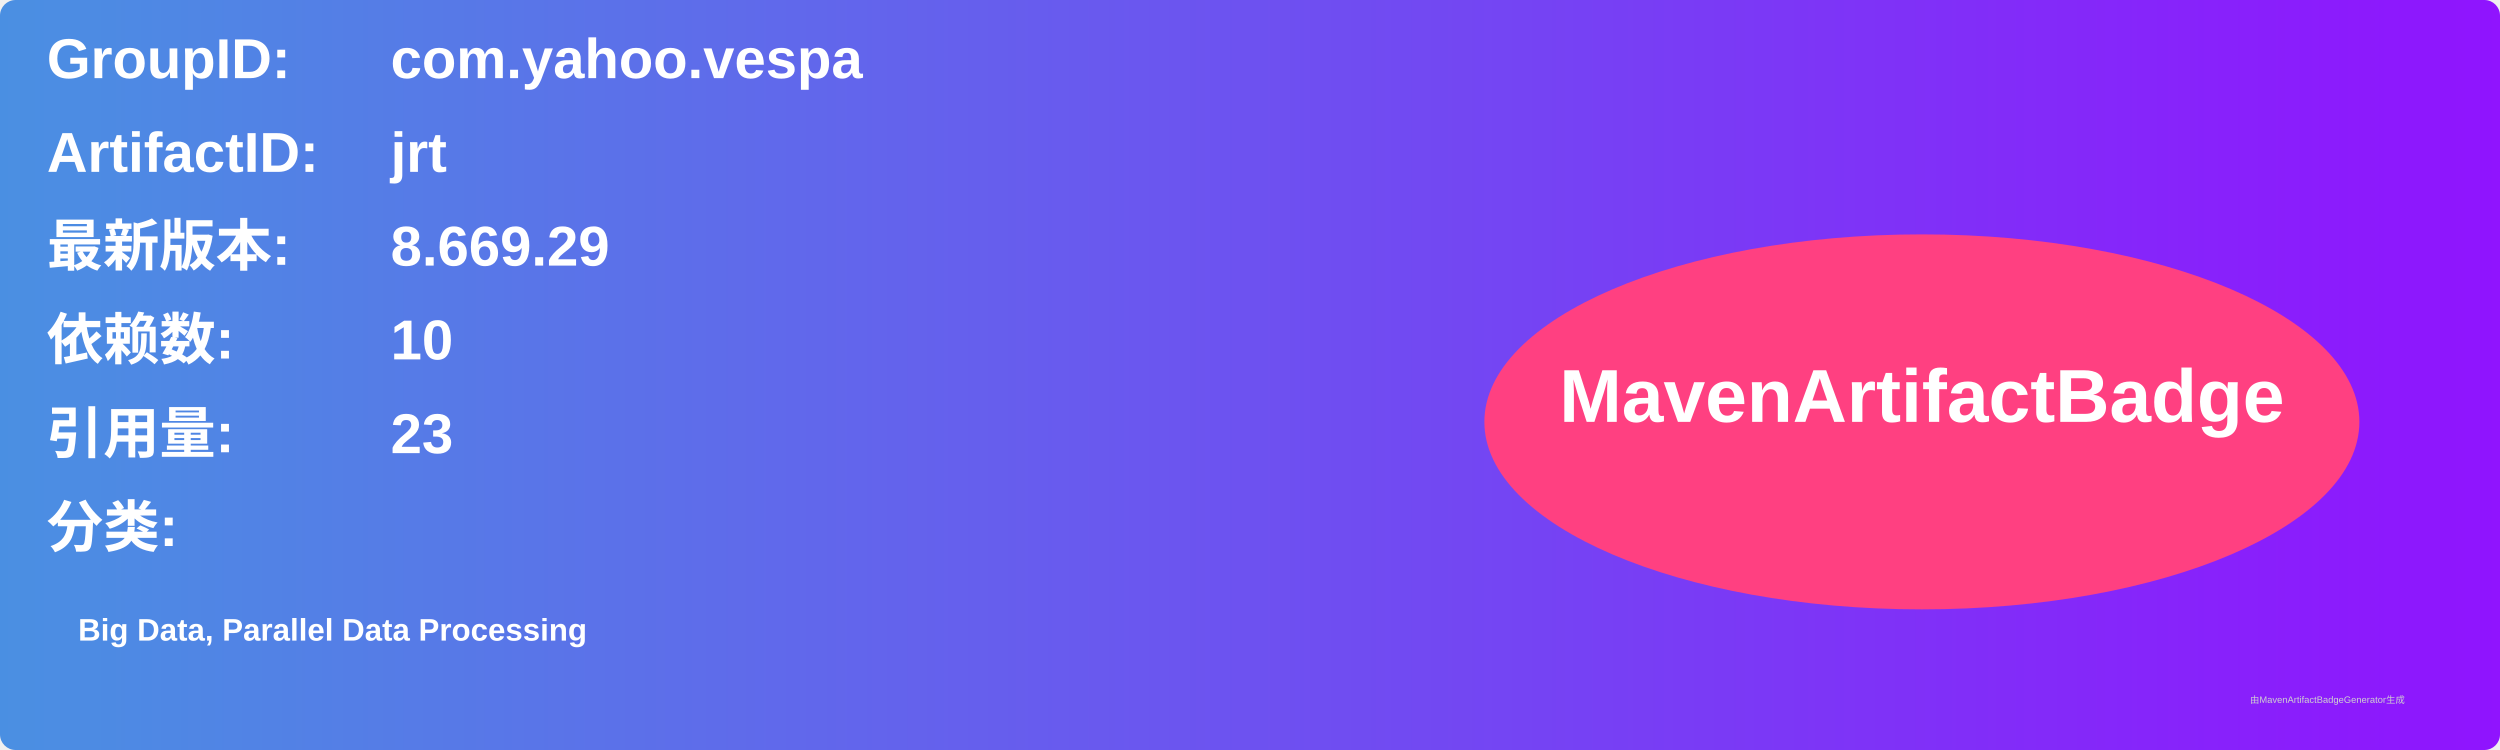
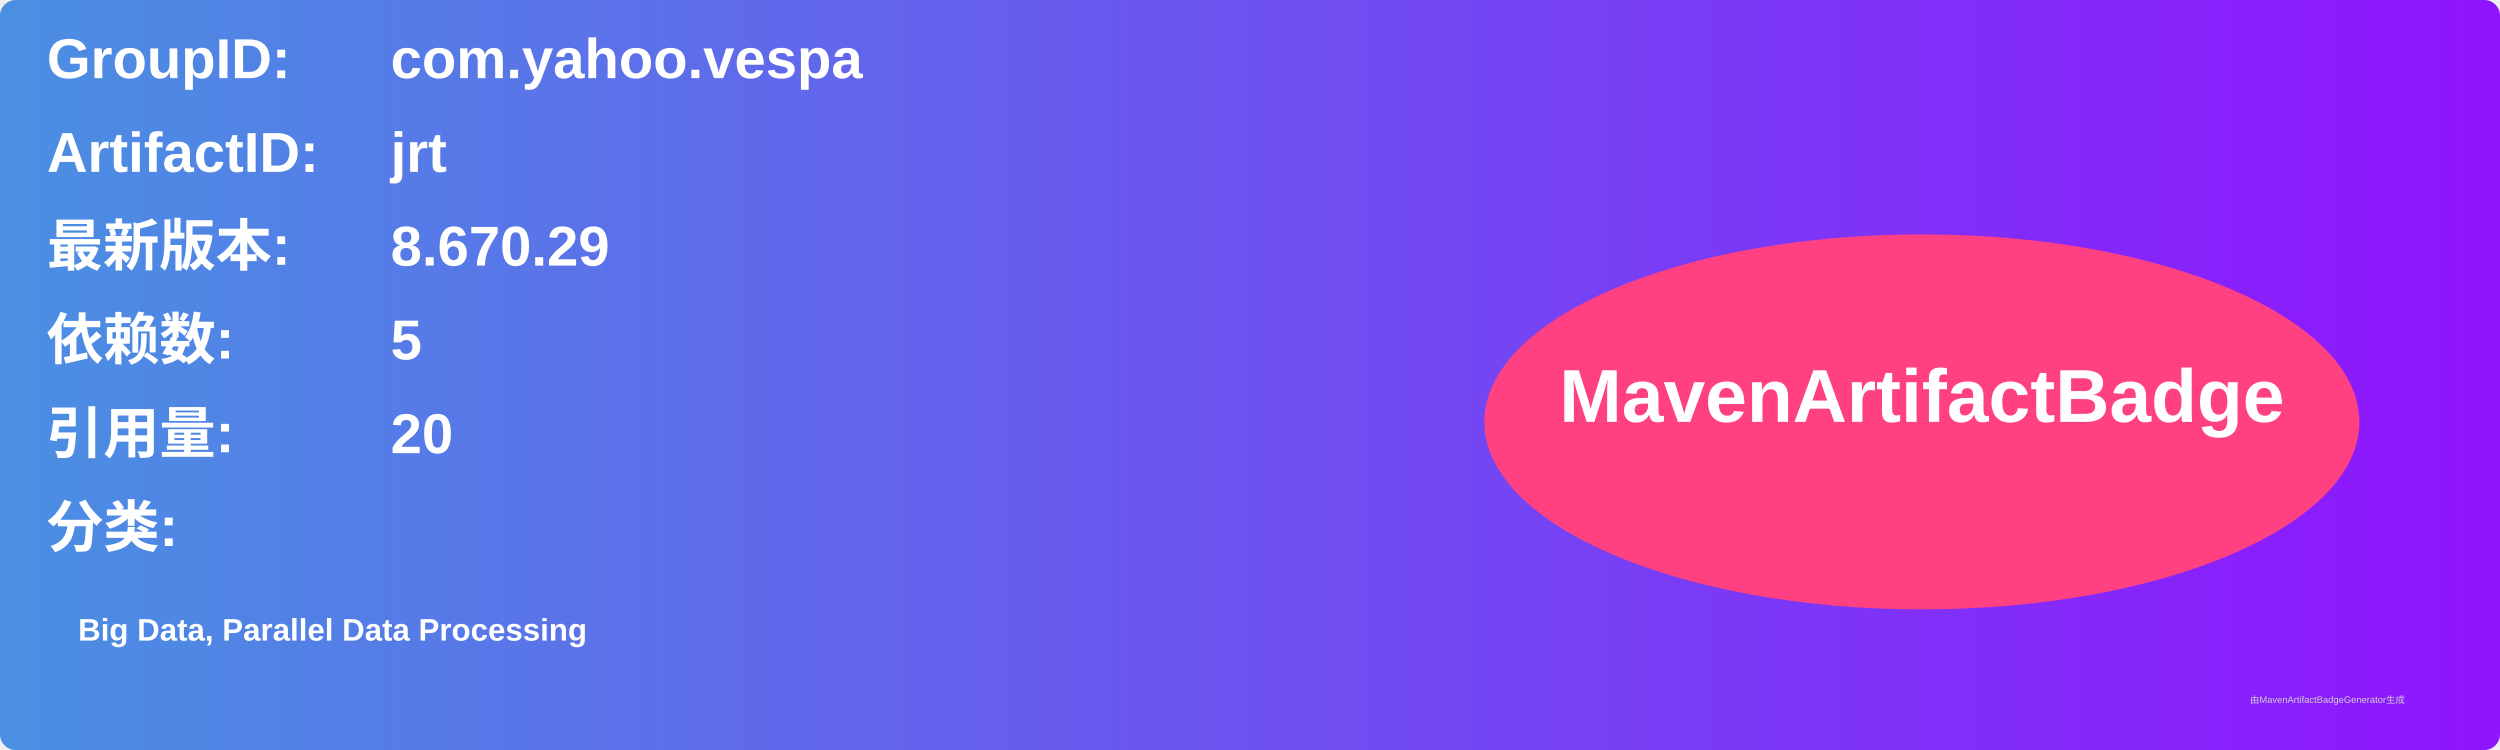
<svg xmlns="http://www.w3.org/2000/svg" width="800" height="240" viewBox="0 0 800 240">
  <linearGradient id="grad" x1="0%" y1="0%" x2="100%" y2="0%">
    <stop offset="0%" stop-color="#4a90e2" />
    <stop offset="100%" stop-color="#9013fe" />
  </linearGradient>
  <rect width="100%" height="100%" rx="5" ry="5" fill="url(#grad)" />
  <g transform="translate(15, 15)">
    <text x="0" y="10" font-family="Arial" font-size="18" fill="white" font-weight="bold" width="260">GroupID:</text>
    <text x="110" y="10" font-family="Arial" font-size="18" fill="white" font-weight="bold" width="460">com.yahoo.vespa</text>
    <text x="0" y="40" font-family="Arial" font-size="18" fill="white" font-weight="bold" width="260">ArtifactID:</text>
    <text x="110" y="40" font-family="Arial" font-size="18" fill="white" font-weight="bold" width="460">jrt</text>
    <text x="0" y="70" font-family="Arial" font-size="18" fill="white" font-weight="bold">最新版本:</text>
    <text x="110" y="70" font-family="Arial" font-size="18" fill="white" font-weight="bold">
-       <tspan font-weight="bold">8.669.29</tspan>
+       <tspan font-weight="bold">8.670.29</tspan>
    </text>
    <text x="0" y="100" font-family="Arial" font-size="18" fill="white" font-weight="bold">依赖数: </text>
    <text x="110" y="100" font-family="Arial" font-size="18" fill="white">
-       <tspan font-weight="bold">10</tspan>
+       <tspan font-weight="bold">5</tspan>
    </text>
    <text x="0" y="130" font-family="Arial" font-size="18" fill="white" font-weight="bold">引用量: </text>
    <text x="110" y="130" font-family="Arial" font-size="18" fill="white">
-       <tspan font-weight="bold">23</tspan>
+       <tspan font-weight="bold">20</tspan>
    </text>
    <text x="0" y="160" font-family="Arial" font-size="18" fill="white" font-weight="bold">分类:</text>
    <text x="10" y="190" font-family="Arial" font-size="10" fill="white">
      <tspan font-weight="bold">Big Data, Parallel Data Processing</tspan>
    </text>
    <ellipse cx="600" cy="120" rx="140" ry="60" fill="#ff4081" />
    <text x="600" y="120" text-anchor="middle" font-family="Arial" font-size="24" fill="white" font-weight="bold">MavenArtifactBadge</text>
  </g>
  <text x="720" y="225" font-family="Arial" font-size="3" fill="#d0d0d0">由MavenArtifactBadgeGenerator生成</text>
</svg>
